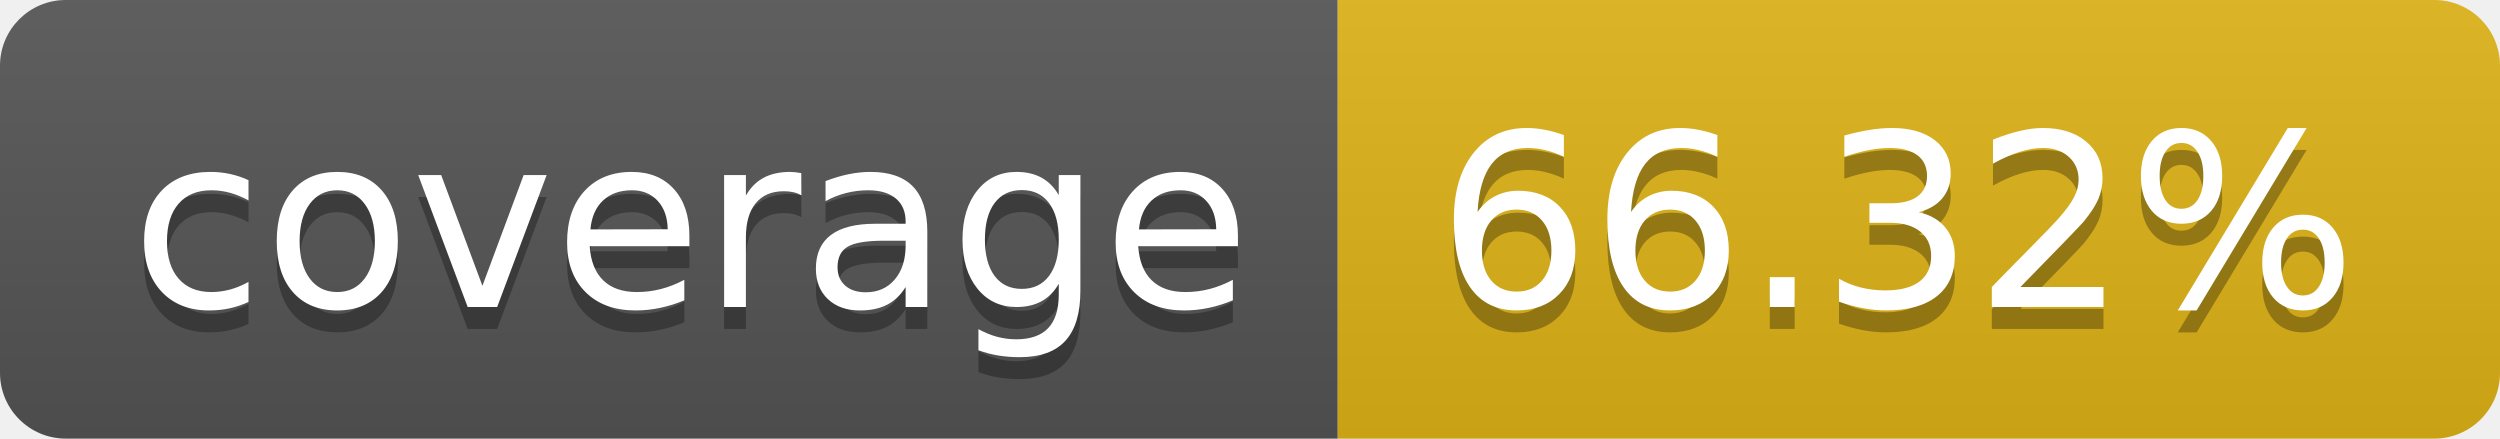
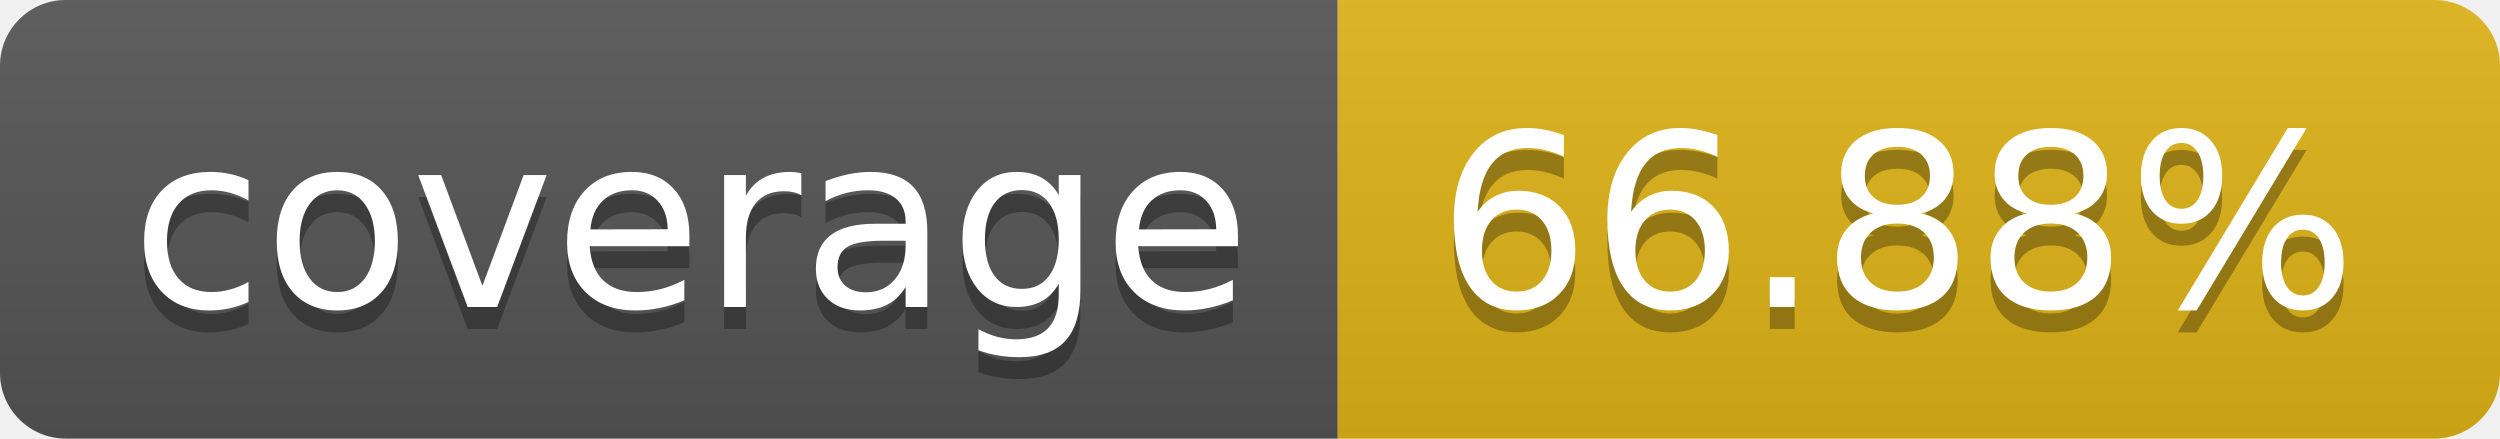
- <svg xmlns="http://www.w3.org/2000/svg" width="114" height="20" role="img" aria-label="coverage: 66.32%">
+ <svg xmlns="http://www.w3.org/2000/svg" width="114" height="20" role="img" aria-label="coverage: 66.88%">
  <linearGradient id="s" x2="0" y2="100%">
    <stop offset="0" stop-color="#bbb" stop-opacity=".1" />
    <stop offset="1" stop-opacity=".1" />
  </linearGradient>
  <clipPath id="r">
    <rect width="114" height="20" rx="3" fill="#fff" />
  </clipPath>
  <g clip-path="url(#r)">
    <rect width="61" height="20" fill="#555" />
    <rect x="61" width="53" height="20" fill="#dfb317" />
    <rect width="114" height="20" fill="url(#s)" />
  </g>
  <g fill="#fff" text-anchor="middle" font-family="Verdana,Geneva,DejaVu Sans,sans-serif" text-rendering="geometricPrecision" font-size="110">
    <text aria-hidden="true" x="315" y="150" fill="#010101" fill-opacity=".3" transform="scale(.1)" textLength="510">coverage</text>
    <text x="315" y="140" transform="scale(.1)" fill="#fff" textLength="510">coverage</text>
-     <text aria-hidden="true" x="865" y="150" fill="#010101" fill-opacity=".3" transform="scale(.1)" textLength="430">66.32%</text>
-     <text x="865" y="140" transform="scale(.1)" fill="#fff" textLength="430">66.32%</text>
+     <text aria-hidden="true" x="865" y="150" fill="#010101" fill-opacity=".3" transform="scale(.1)" textLength="430">66.88%</text>
+     <text x="865" y="140" transform="scale(.1)" fill="#fff" textLength="430">66.88%</text>
  </g>
</svg>
